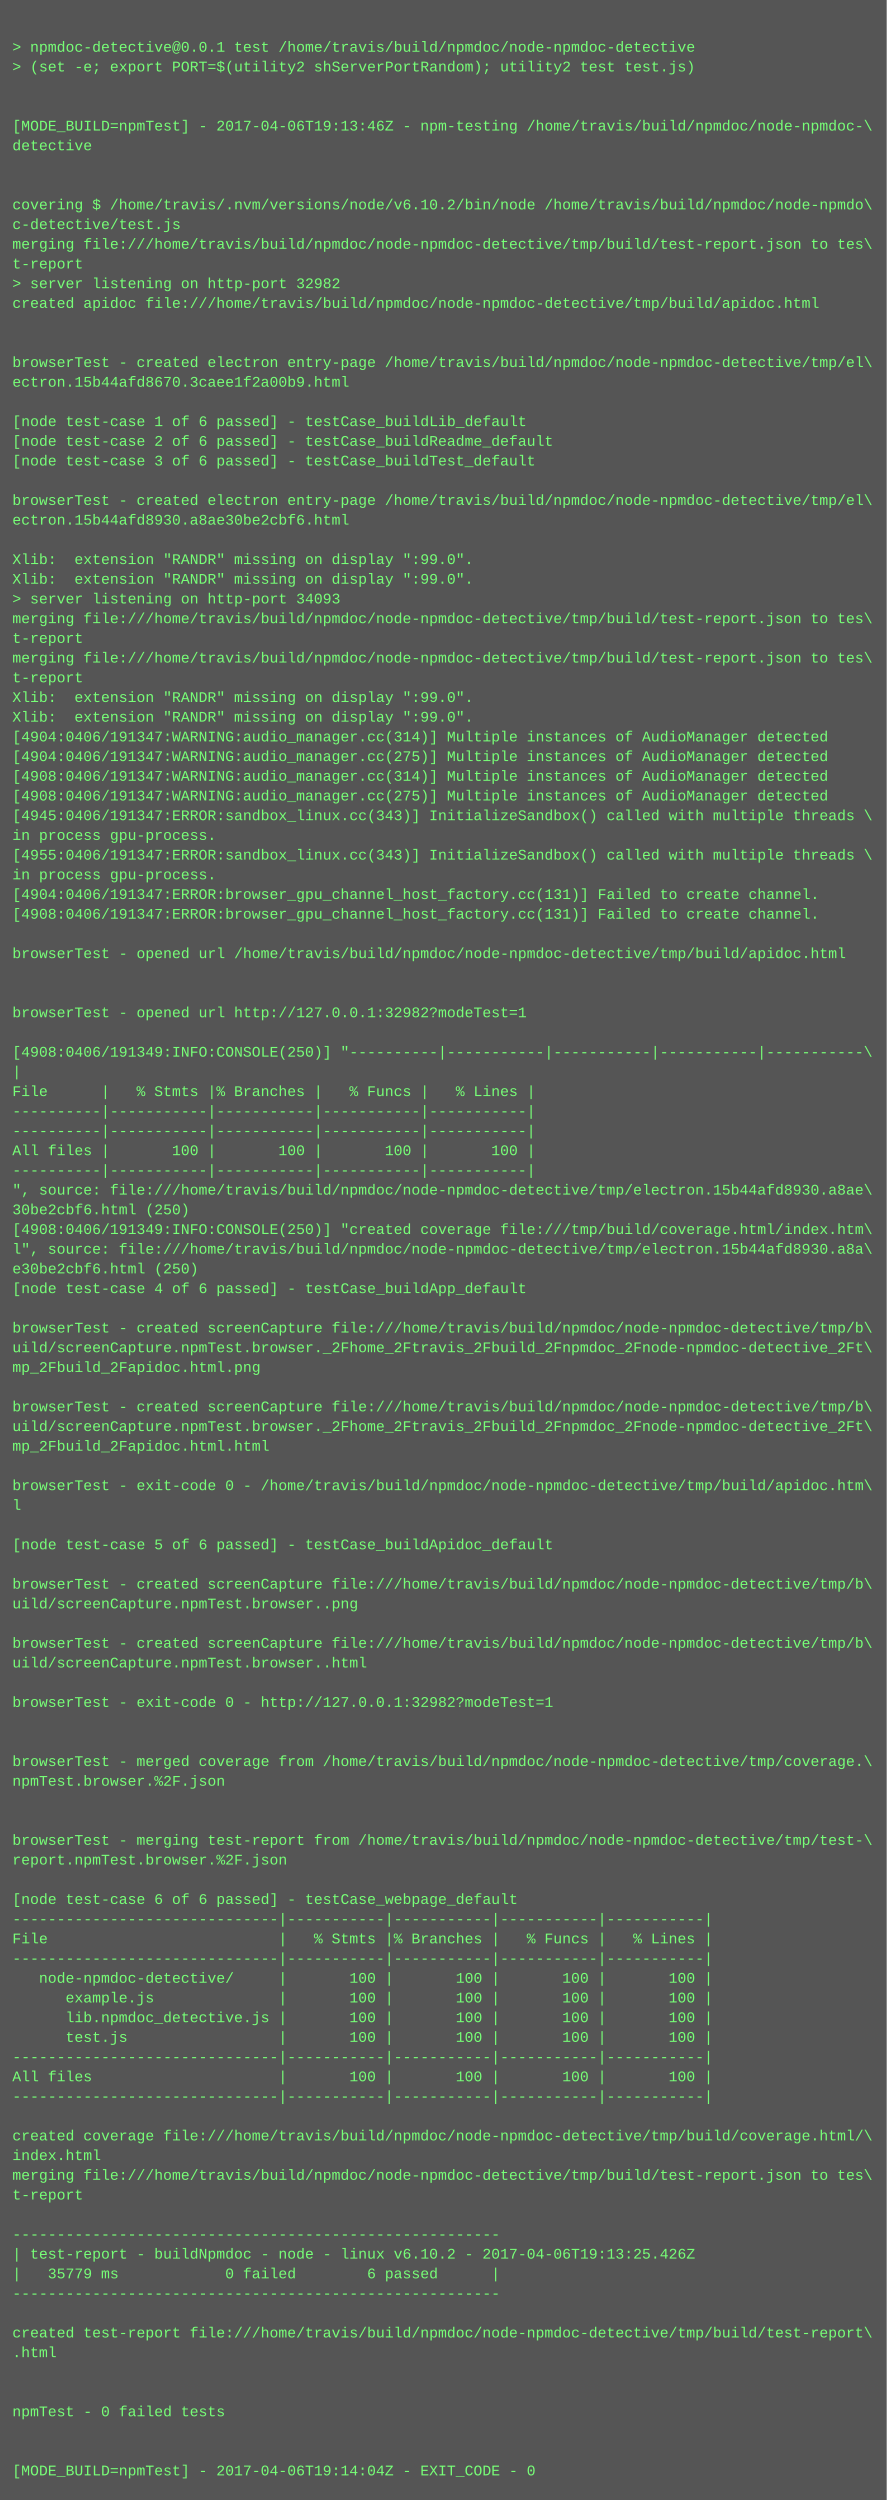
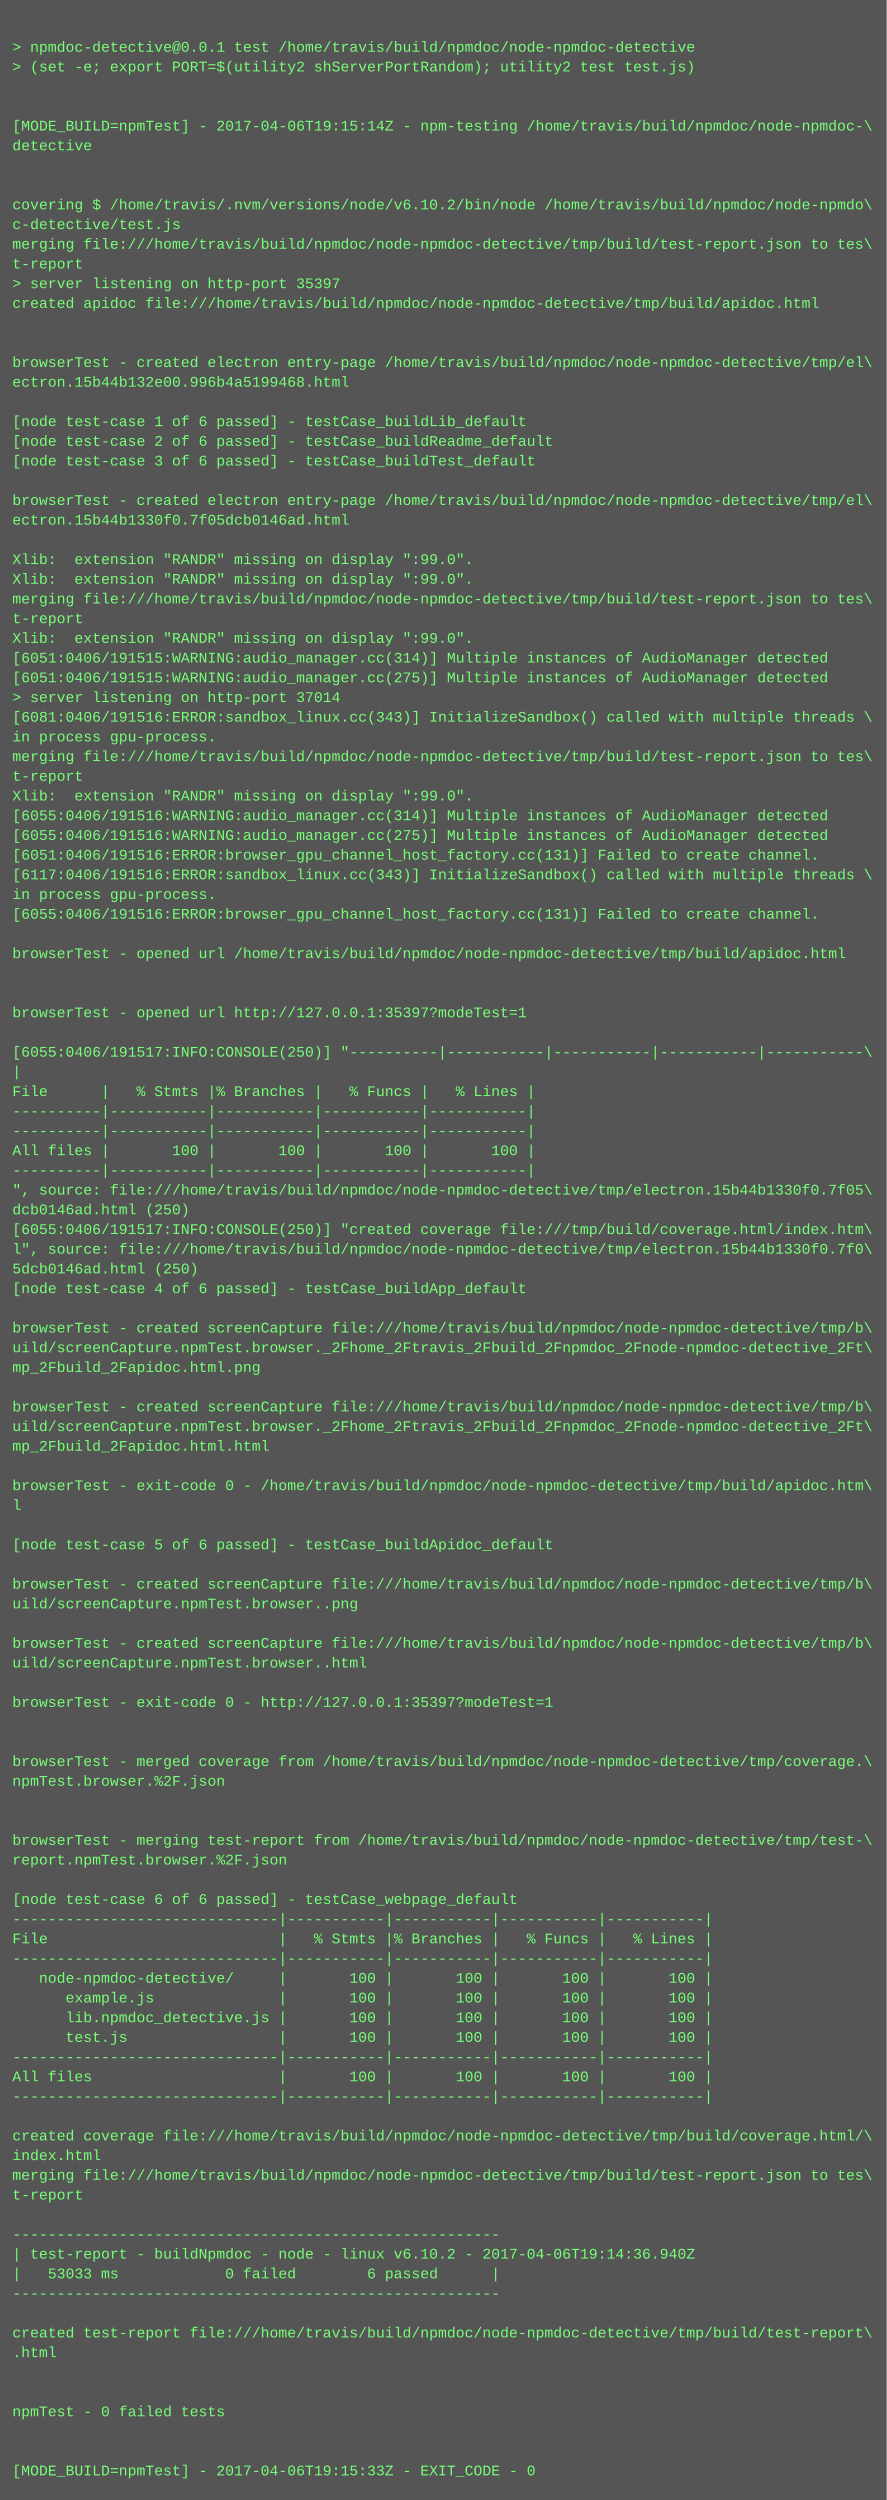
<svg xmlns="http://www.w3.org/2000/svg" height="2030" width="720">
  <rect height="2030" fill="#555" width="720" />
  <text fill="#7f7" font-family="Courier New" font-size="12" xml:space="preserve">
    <tspan x="10" y="26" />
    <tspan x="10" y="42">&gt; npmdoc-detective@0.0.1 test /home/travis/build/npmdoc/node-npmdoc-detective</tspan>
    <tspan x="10" y="58">&gt; (set -e; export PORT=$(utility2 shServerPortRandom); utility2 test test.js)</tspan>
    <tspan x="10" y="74" />
    <tspan x="10" y="90" />
-     <tspan x="10" y="106">[MODE_BUILD=npmTest] - 2017-04-06T19:13:46Z - npm-testing /home/travis/build/npmdoc/node-npmdoc-\</tspan>
+     <tspan x="10" y="106">[MODE_BUILD=npmTest] - 2017-04-06T19:15:14Z - npm-testing /home/travis/build/npmdoc/node-npmdoc-\</tspan>
    <tspan x="10" y="122">detective</tspan>
    <tspan x="10" y="138" />
    <tspan x="10" y="154" />
    <tspan x="10" y="170">covering $ /home/travis/.nvm/versions/node/v6.10.2/bin/node /home/travis/build/npmdoc/node-npmdo\</tspan>
    <tspan x="10" y="186">c-detective/test.js</tspan>
    <tspan x="10" y="202">merging file:///home/travis/build/npmdoc/node-npmdoc-detective/tmp/build/test-report.json to tes\</tspan>
    <tspan x="10" y="218">t-report</tspan>
-     <tspan x="10" y="234">&gt; server listening on http-port 32982</tspan>
+     <tspan x="10" y="234">&gt; server listening on http-port 35397</tspan>
    <tspan x="10" y="250">created apidoc file:///home/travis/build/npmdoc/node-npmdoc-detective/tmp/build/apidoc.html</tspan>
    <tspan x="10" y="266" />
    <tspan x="10" y="282" />
    <tspan x="10" y="298">browserTest - created electron entry-page /home/travis/build/npmdoc/node-npmdoc-detective/tmp/el\</tspan>
-     <tspan x="10" y="314">ectron.15b44afd8670.3caee1f2a00b9.html</tspan>
+     <tspan x="10" y="314">ectron.15b44b132e00.996b4a5199468.html</tspan>
    <tspan x="10" y="330" />
    <tspan x="10" y="346">[node test-case 1 of 6 passed] - testCase_buildLib_default</tspan>
    <tspan x="10" y="362">[node test-case 2 of 6 passed] - testCase_buildReadme_default</tspan>
    <tspan x="10" y="378">[node test-case 3 of 6 passed] - testCase_buildTest_default</tspan>
    <tspan x="10" y="394" />
    <tspan x="10" y="410">browserTest - created electron entry-page /home/travis/build/npmdoc/node-npmdoc-detective/tmp/el\</tspan>
-     <tspan x="10" y="426">ectron.15b44afd8930.a8ae30be2cbf6.html</tspan>
+     <tspan x="10" y="426">ectron.15b44b1330f0.7f05dcb0146ad.html</tspan>
    <tspan x="10" y="442" />
    <tspan x="10" y="458">Xlib:  extension "RANDR" missing on display ":99.0".</tspan>
    <tspan x="10" y="474">Xlib:  extension "RANDR" missing on display ":99.0".</tspan>
-     <tspan x="10" y="490">&gt; server listening on http-port 34093</tspan>
-     <tspan x="10" y="506">merging file:///home/travis/build/npmdoc/node-npmdoc-detective/tmp/build/test-report.json to tes\</tspan>
-     <tspan x="10" y="522">t-report</tspan>
-     <tspan x="10" y="538">merging file:///home/travis/build/npmdoc/node-npmdoc-detective/tmp/build/test-report.json to tes\</tspan>
-     <tspan x="10" y="554">t-report</tspan>
-     <tspan x="10" y="570">Xlib:  extension "RANDR" missing on display ":99.0".</tspan>
-     <tspan x="10" y="586">Xlib:  extension "RANDR" missing on display ":99.0".</tspan>
-     <tspan x="10" y="602">[4904:0406/191347:WARNING:audio_manager.cc(314)] Multiple instances of AudioManager detected</tspan>
-     <tspan x="10" y="618">[4904:0406/191347:WARNING:audio_manager.cc(275)] Multiple instances of AudioManager detected</tspan>
-     <tspan x="10" y="634">[4908:0406/191347:WARNING:audio_manager.cc(314)] Multiple instances of AudioManager detected</tspan>
-     <tspan x="10" y="650">[4908:0406/191347:WARNING:audio_manager.cc(275)] Multiple instances of AudioManager detected</tspan>
-     <tspan x="10" y="666">[4945:0406/191347:ERROR:sandbox_linux.cc(343)] InitializeSandbox() called with multiple threads \</tspan>
-     <tspan x="10" y="682">in process gpu-process. </tspan>
-     <tspan x="10" y="698">[4955:0406/191347:ERROR:sandbox_linux.cc(343)] InitializeSandbox() called with multiple threads \</tspan>
-     <tspan x="10" y="714">in process gpu-process. </tspan>
-     <tspan x="10" y="730">[4904:0406/191347:ERROR:browser_gpu_channel_host_factory.cc(131)] Failed to create channel.</tspan>
-     <tspan x="10" y="746">[4908:0406/191347:ERROR:browser_gpu_channel_host_factory.cc(131)] Failed to create channel.</tspan>
+     <tspan x="10" y="490">merging file:///home/travis/build/npmdoc/node-npmdoc-detective/tmp/build/test-report.json to tes\</tspan>
+     <tspan x="10" y="506">t-report</tspan>
+     <tspan x="10" y="522">Xlib:  extension "RANDR" missing on display ":99.0".</tspan>
+     <tspan x="10" y="538">[6051:0406/191515:WARNING:audio_manager.cc(314)] Multiple instances of AudioManager detected</tspan>
+     <tspan x="10" y="554">[6051:0406/191515:WARNING:audio_manager.cc(275)] Multiple instances of AudioManager detected</tspan>
+     <tspan x="10" y="570">&gt; server listening on http-port 37014</tspan>
+     <tspan x="10" y="586">[6081:0406/191516:ERROR:sandbox_linux.cc(343)] InitializeSandbox() called with multiple threads \</tspan>
+     <tspan x="10" y="602">in process gpu-process. </tspan>
+     <tspan x="10" y="618">merging file:///home/travis/build/npmdoc/node-npmdoc-detective/tmp/build/test-report.json to tes\</tspan>
+     <tspan x="10" y="634">t-report</tspan>
+     <tspan x="10" y="650">Xlib:  extension "RANDR" missing on display ":99.0".</tspan>
+     <tspan x="10" y="666">[6055:0406/191516:WARNING:audio_manager.cc(314)] Multiple instances of AudioManager detected</tspan>
+     <tspan x="10" y="682">[6055:0406/191516:WARNING:audio_manager.cc(275)] Multiple instances of AudioManager detected</tspan>
+     <tspan x="10" y="698">[6051:0406/191516:ERROR:browser_gpu_channel_host_factory.cc(131)] Failed to create channel.</tspan>
+     <tspan x="10" y="714">[6117:0406/191516:ERROR:sandbox_linux.cc(343)] InitializeSandbox() called with multiple threads \</tspan>
+     <tspan x="10" y="730">in process gpu-process. </tspan>
+     <tspan x="10" y="746">[6055:0406/191516:ERROR:browser_gpu_channel_host_factory.cc(131)] Failed to create channel.</tspan>
    <tspan x="10" y="762" />
    <tspan x="10" y="778">browserTest - opened url /home/travis/build/npmdoc/node-npmdoc-detective/tmp/build/apidoc.html</tspan>
    <tspan x="10" y="794" />
    <tspan x="10" y="810" />
-     <tspan x="10" y="826">browserTest - opened url http://127.0.0.1:32982?modeTest=1</tspan>
+     <tspan x="10" y="826">browserTest - opened url http://127.0.0.1:35397?modeTest=1</tspan>
    <tspan x="10" y="842" />
-     <tspan x="10" y="858">[4908:0406/191349:INFO:CONSOLE(250)] "----------|-----------|-----------|-----------|-----------\</tspan>
+     <tspan x="10" y="858">[6055:0406/191517:INFO:CONSOLE(250)] "----------|-----------|-----------|-----------|-----------\</tspan>
    <tspan x="10" y="874">|</tspan>
    <tspan x="10" y="890">File      |   % Stmts |% Branches |   % Funcs |   % Lines |</tspan>
    <tspan x="10" y="906">----------|-----------|-----------|-----------|-----------|</tspan>
    <tspan x="10" y="922">----------|-----------|-----------|-----------|-----------|</tspan>
    <tspan x="10" y="938">All files |       100 |       100 |       100 |       100 |</tspan>
    <tspan x="10" y="954">----------|-----------|-----------|-----------|-----------|</tspan>
-     <tspan x="10" y="970">", source: file:///home/travis/build/npmdoc/node-npmdoc-detective/tmp/electron.15b44afd8930.a8ae\</tspan>
-     <tspan x="10" y="986">30be2cbf6.html (250)</tspan>
-     <tspan x="10" y="1002">[4908:0406/191349:INFO:CONSOLE(250)] "created coverage file:///tmp/build/coverage.html/index.htm\</tspan>
-     <tspan x="10" y="1018">l", source: file:///home/travis/build/npmdoc/node-npmdoc-detective/tmp/electron.15b44afd8930.a8a\</tspan>
-     <tspan x="10" y="1034">e30be2cbf6.html (250)</tspan>
+     <tspan x="10" y="970">", source: file:///home/travis/build/npmdoc/node-npmdoc-detective/tmp/electron.15b44b1330f0.7f05\</tspan>
+     <tspan x="10" y="986">dcb0146ad.html (250)</tspan>
+     <tspan x="10" y="1002">[6055:0406/191517:INFO:CONSOLE(250)] "created coverage file:///tmp/build/coverage.html/index.htm\</tspan>
+     <tspan x="10" y="1018">l", source: file:///home/travis/build/npmdoc/node-npmdoc-detective/tmp/electron.15b44b1330f0.7f0\</tspan>
+     <tspan x="10" y="1034">5dcb0146ad.html (250)</tspan>
    <tspan x="10" y="1050">[node test-case 4 of 6 passed] - testCase_buildApp_default</tspan>
    <tspan x="10" y="1066" />
    <tspan x="10" y="1082">browserTest - created screenCapture file:///home/travis/build/npmdoc/node-npmdoc-detective/tmp/b\</tspan>
    <tspan x="10" y="1098">uild/screenCapture.npmTest.browser._2Fhome_2Ftravis_2Fbuild_2Fnpmdoc_2Fnode-npmdoc-detective_2Ft\</tspan>
    <tspan x="10" y="1114">mp_2Fbuild_2Fapidoc.html.png</tspan>
    <tspan x="10" y="1130" />
    <tspan x="10" y="1146">browserTest - created screenCapture file:///home/travis/build/npmdoc/node-npmdoc-detective/tmp/b\</tspan>
    <tspan x="10" y="1162">uild/screenCapture.npmTest.browser._2Fhome_2Ftravis_2Fbuild_2Fnpmdoc_2Fnode-npmdoc-detective_2Ft\</tspan>
    <tspan x="10" y="1178">mp_2Fbuild_2Fapidoc.html.html</tspan>
    <tspan x="10" y="1194" />
    <tspan x="10" y="1210">browserTest - exit-code 0 - /home/travis/build/npmdoc/node-npmdoc-detective/tmp/build/apidoc.htm\</tspan>
    <tspan x="10" y="1226">l</tspan>
    <tspan x="10" y="1242" />
    <tspan x="10" y="1258">[node test-case 5 of 6 passed] - testCase_buildApidoc_default</tspan>
    <tspan x="10" y="1274" />
    <tspan x="10" y="1290">browserTest - created screenCapture file:///home/travis/build/npmdoc/node-npmdoc-detective/tmp/b\</tspan>
    <tspan x="10" y="1306">uild/screenCapture.npmTest.browser..png</tspan>
    <tspan x="10" y="1322" />
    <tspan x="10" y="1338">browserTest - created screenCapture file:///home/travis/build/npmdoc/node-npmdoc-detective/tmp/b\</tspan>
    <tspan x="10" y="1354">uild/screenCapture.npmTest.browser..html</tspan>
    <tspan x="10" y="1370" />
-     <tspan x="10" y="1386">browserTest - exit-code 0 - http://127.0.0.1:32982?modeTest=1</tspan>
+     <tspan x="10" y="1386">browserTest - exit-code 0 - http://127.0.0.1:35397?modeTest=1</tspan>
    <tspan x="10" y="1402" />
    <tspan x="10" y="1418" />
    <tspan x="10" y="1434">browserTest - merged coverage from /home/travis/build/npmdoc/node-npmdoc-detective/tmp/coverage.\</tspan>
    <tspan x="10" y="1450">npmTest.browser.%2F.json</tspan>
    <tspan x="10" y="1466" />
    <tspan x="10" y="1482" />
    <tspan x="10" y="1498">browserTest - merging test-report from /home/travis/build/npmdoc/node-npmdoc-detective/tmp/test-\</tspan>
    <tspan x="10" y="1514">report.npmTest.browser.%2F.json</tspan>
    <tspan x="10" y="1530" />
    <tspan x="10" y="1546">[node test-case 6 of 6 passed] - testCase_webpage_default</tspan>
    <tspan x="10" y="1562">------------------------------|-----------|-----------|-----------|-----------|</tspan>
    <tspan x="10" y="1578">File                          |   % Stmts |% Branches |   % Funcs |   % Lines |</tspan>
    <tspan x="10" y="1594">------------------------------|-----------|-----------|-----------|-----------|</tspan>
    <tspan x="10" y="1610">   node-npmdoc-detective/     |       100 |       100 |       100 |       100 |</tspan>
    <tspan x="10" y="1626">      example.js              |       100 |       100 |       100 |       100 |</tspan>
    <tspan x="10" y="1642">      lib.npmdoc_detective.js |       100 |       100 |       100 |       100 |</tspan>
    <tspan x="10" y="1658">      test.js                 |       100 |       100 |       100 |       100 |</tspan>
    <tspan x="10" y="1674">------------------------------|-----------|-----------|-----------|-----------|</tspan>
    <tspan x="10" y="1690">All files                     |       100 |       100 |       100 |       100 |</tspan>
    <tspan x="10" y="1706">------------------------------|-----------|-----------|-----------|-----------|</tspan>
    <tspan x="10" y="1722" />
    <tspan x="10" y="1738">created coverage file:///home/travis/build/npmdoc/node-npmdoc-detective/tmp/build/coverage.html/\</tspan>
    <tspan x="10" y="1754">index.html</tspan>
    <tspan x="10" y="1770">merging file:///home/travis/build/npmdoc/node-npmdoc-detective/tmp/build/test-report.json to tes\</tspan>
    <tspan x="10" y="1786">t-report</tspan>
    <tspan x="10" y="1802" />
    <tspan x="10" y="1818">-------------------------------------------------------</tspan>
-     <tspan x="10" y="1834">| test-report - buildNpmdoc - node - linux v6.10.2 - 2017-04-06T19:13:25.426Z</tspan>
-     <tspan x="10" y="1850">|   35779 ms            0 failed        6 passed      |</tspan>
+     <tspan x="10" y="1834">| test-report - buildNpmdoc - node - linux v6.10.2 - 2017-04-06T19:14:36.940Z</tspan>
+     <tspan x="10" y="1850">|   53033 ms            0 failed        6 passed      |</tspan>
    <tspan x="10" y="1866">-------------------------------------------------------</tspan>
    <tspan x="10" y="1882" />
    <tspan x="10" y="1898">created test-report file:///home/travis/build/npmdoc/node-npmdoc-detective/tmp/build/test-report\</tspan>
    <tspan x="10" y="1914">.html</tspan>
    <tspan x="10" y="1930" />
    <tspan x="10" y="1946" />
    <tspan x="10" y="1962">npmTest - 0 failed tests</tspan>
    <tspan x="10" y="1978" />
    <tspan x="10" y="1994" />
-     <tspan x="10" y="2010">[MODE_BUILD=npmTest] - 2017-04-06T19:14:04Z - EXIT_CODE - 0</tspan>
+     <tspan x="10" y="2010">[MODE_BUILD=npmTest] - 2017-04-06T19:15:33Z - EXIT_CODE - 0</tspan>
  </text>
</svg>
